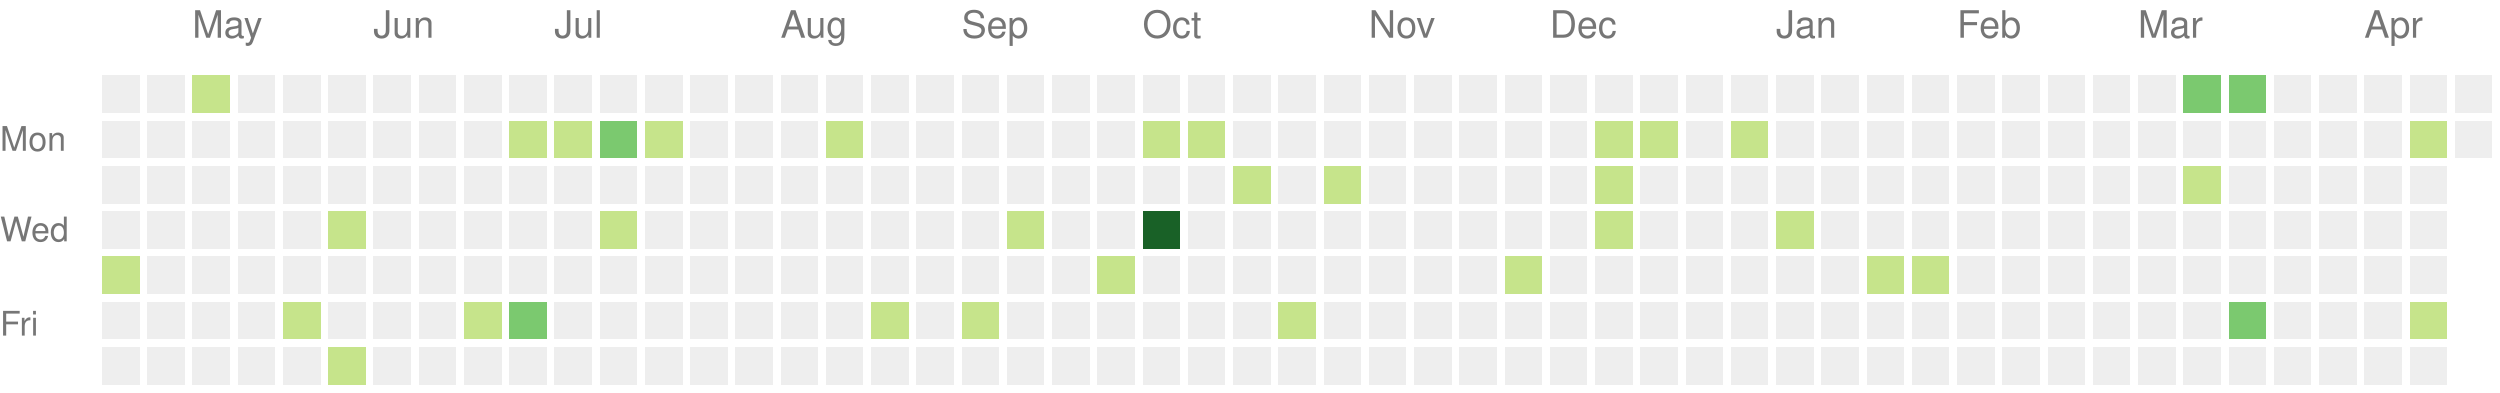
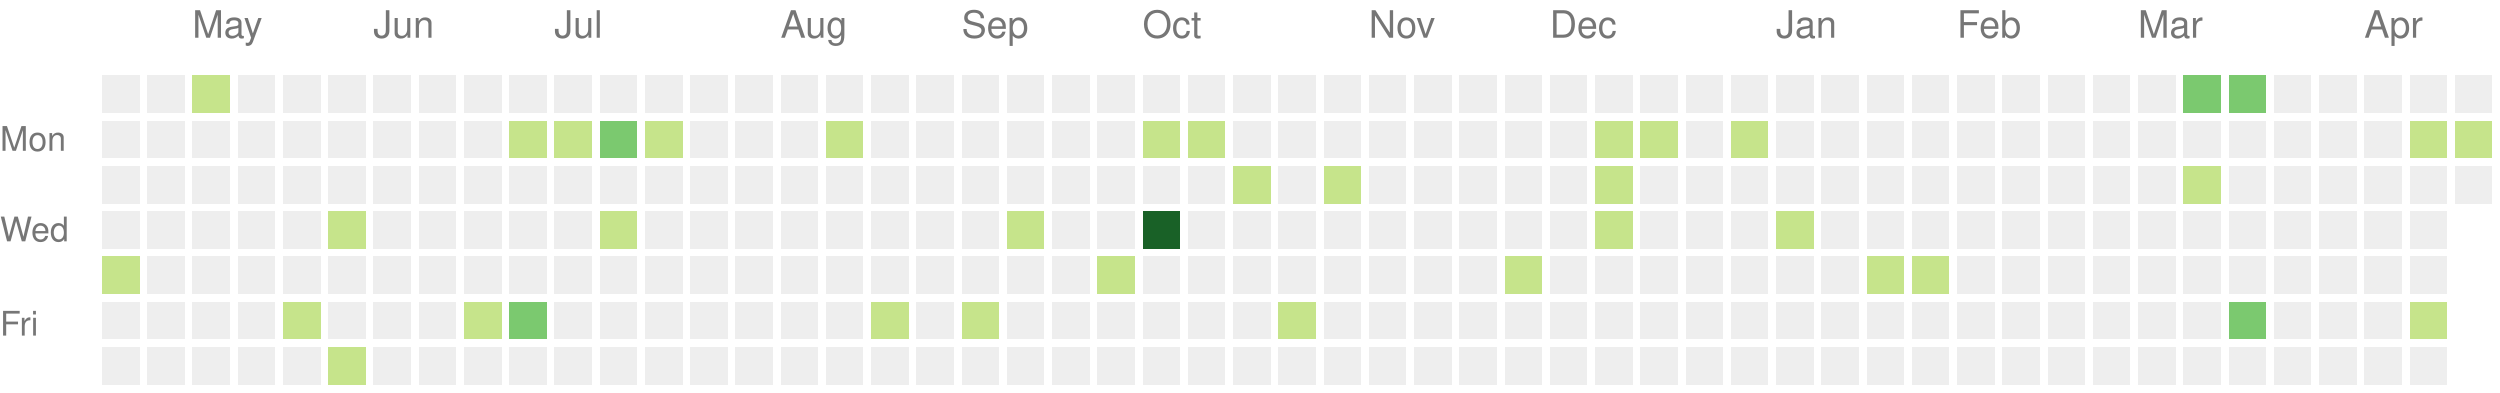
<svg xmlns="http://www.w3.org/2000/svg" version="1.1" width="663" height="104">
  <rect style="fill:#eeeeee;shape-rendering:crispedges;" data-score="0" data-date="2023-04-23" x="27" y="20" width="10" height="10" />
  <rect style="fill:#eeeeee;shape-rendering:crispedges;" data-score="0" data-date="2023-04-30" x="39" y="20" width="10" height="10" />
  <rect style="fill:#c6e48b;shape-rendering:crispedges;" data-score="1" data-date="2023-05-07" x="51" y="20" width="10" height="10" />
  <rect style="fill:#eeeeee;shape-rendering:crispedges;" data-score="0" data-date="2023-05-14" x="63" y="20" width="10" height="10" />
  <rect style="fill:#eeeeee;shape-rendering:crispedges;" data-score="0" data-date="2023-05-21" x="75" y="20" width="10" height="10" />
  <rect style="fill:#eeeeee;shape-rendering:crispedges;" data-score="0" data-date="2023-05-28" x="87" y="20" width="10" height="10" />
  <rect style="fill:#eeeeee;shape-rendering:crispedges;" data-score="0" data-date="2023-06-04" x="99" y="20" width="10" height="10" />
  <rect style="fill:#eeeeee;shape-rendering:crispedges;" data-score="0" data-date="2023-06-11" x="111" y="20" width="10" height="10" />
  <rect style="fill:#eeeeee;shape-rendering:crispedges;" data-score="0" data-date="2023-06-18" x="123" y="20" width="10" height="10" />
  <rect style="fill:#eeeeee;shape-rendering:crispedges;" data-score="0" data-date="2023-06-25" x="135" y="20" width="10" height="10" />
  <rect style="fill:#eeeeee;shape-rendering:crispedges;" data-score="0" data-date="2023-07-02" x="147" y="20" width="10" height="10" />
  <rect style="fill:#eeeeee;shape-rendering:crispedges;" data-score="0" data-date="2023-07-09" x="159" y="20" width="10" height="10" />
  <rect style="fill:#eeeeee;shape-rendering:crispedges;" data-score="0" data-date="2023-07-16" x="171" y="20" width="10" height="10" />
  <rect style="fill:#eeeeee;shape-rendering:crispedges;" data-score="0" data-date="2023-07-23" x="183" y="20" width="10" height="10" />
  <rect style="fill:#eeeeee;shape-rendering:crispedges;" data-score="0" data-date="2023-07-30" x="195" y="20" width="10" height="10" />
  <rect style="fill:#eeeeee;shape-rendering:crispedges;" data-score="0" data-date="2023-08-06" x="207" y="20" width="10" height="10" />
  <rect style="fill:#eeeeee;shape-rendering:crispedges;" data-score="0" data-date="2023-08-13" x="219" y="20" width="10" height="10" />
  <rect style="fill:#eeeeee;shape-rendering:crispedges;" data-score="0" data-date="2023-08-20" x="231" y="20" width="10" height="10" />
  <rect style="fill:#eeeeee;shape-rendering:crispedges;" data-score="0" data-date="2023-08-27" x="243" y="20" width="10" height="10" />
  <rect style="fill:#eeeeee;shape-rendering:crispedges;" data-score="0" data-date="2023-09-03" x="255" y="20" width="10" height="10" />
  <rect style="fill:#eeeeee;shape-rendering:crispedges;" data-score="0" data-date="2023-09-10" x="267" y="20" width="10" height="10" />
  <rect style="fill:#eeeeee;shape-rendering:crispedges;" data-score="0" data-date="2023-09-17" x="279" y="20" width="10" height="10" />
  <rect style="fill:#eeeeee;shape-rendering:crispedges;" data-score="0" data-date="2023-09-24" x="291" y="20" width="10" height="10" />
  <rect style="fill:#eeeeee;shape-rendering:crispedges;" data-score="0" data-date="2023-10-01" x="303" y="20" width="10" height="10" />
  <rect style="fill:#eeeeee;shape-rendering:crispedges;" data-score="0" data-date="2023-10-08" x="315" y="20" width="10" height="10" />
  <rect style="fill:#eeeeee;shape-rendering:crispedges;" data-score="0" data-date="2023-10-15" x="327" y="20" width="10" height="10" />
  <rect style="fill:#eeeeee;shape-rendering:crispedges;" data-score="0" data-date="2023-10-22" x="339" y="20" width="10" height="10" />
  <rect style="fill:#eeeeee;shape-rendering:crispedges;" data-score="0" data-date="2023-10-29" x="351" y="20" width="10" height="10" />
  <rect style="fill:#eeeeee;shape-rendering:crispedges;" data-score="0" data-date="2023-11-05" x="363" y="20" width="10" height="10" />
  <rect style="fill:#eeeeee;shape-rendering:crispedges;" data-score="0" data-date="2023-11-12" x="375" y="20" width="10" height="10" />
  <rect style="fill:#eeeeee;shape-rendering:crispedges;" data-score="0" data-date="2023-11-19" x="387" y="20" width="10" height="10" />
  <rect style="fill:#eeeeee;shape-rendering:crispedges;" data-score="0" data-date="2023-11-26" x="399" y="20" width="10" height="10" />
  <rect style="fill:#eeeeee;shape-rendering:crispedges;" data-score="0" data-date="2023-12-03" x="411" y="20" width="10" height="10" />
  <rect style="fill:#eeeeee;shape-rendering:crispedges;" data-score="0" data-date="2023-12-10" x="423" y="20" width="10" height="10" />
  <rect style="fill:#eeeeee;shape-rendering:crispedges;" data-score="0" data-date="2023-12-17" x="435" y="20" width="10" height="10" />
  <rect style="fill:#eeeeee;shape-rendering:crispedges;" data-score="0" data-date="2023-12-24" x="447" y="20" width="10" height="10" />
  <rect style="fill:#eeeeee;shape-rendering:crispedges;" data-score="0" data-date="2023-12-31" x="459" y="20" width="10" height="10" />
  <rect style="fill:#eeeeee;shape-rendering:crispedges;" data-score="0" data-date="2024-01-07" x="471" y="20" width="10" height="10" />
  <rect style="fill:#eeeeee;shape-rendering:crispedges;" data-score="0" data-date="2024-01-14" x="483" y="20" width="10" height="10" />
  <rect style="fill:#eeeeee;shape-rendering:crispedges;" data-score="0" data-date="2024-01-21" x="495" y="20" width="10" height="10" />
  <rect style="fill:#eeeeee;shape-rendering:crispedges;" data-score="0" data-date="2024-01-28" x="507" y="20" width="10" height="10" />
  <rect style="fill:#eeeeee;shape-rendering:crispedges;" data-score="0" data-date="2024-02-04" x="519" y="20" width="10" height="10" />
  <rect style="fill:#eeeeee;shape-rendering:crispedges;" data-score="0" data-date="2024-02-11" x="531" y="20" width="10" height="10" />
  <rect style="fill:#eeeeee;shape-rendering:crispedges;" data-score="0" data-date="2024-02-18" x="543" y="20" width="10" height="10" />
  <rect style="fill:#eeeeee;shape-rendering:crispedges;" data-score="0" data-date="2024-02-25" x="555" y="20" width="10" height="10" />
  <rect style="fill:#eeeeee;shape-rendering:crispedges;" data-score="0" data-date="2024-03-03" x="567" y="20" width="10" height="10" />
  <rect style="fill:#7bc96f;shape-rendering:crispedges;" data-score="2" data-date="2024-03-10" x="579" y="20" width="10" height="10" />
  <rect style="fill:#7bc96f;shape-rendering:crispedges;" data-score="2" data-date="2024-03-17" x="591" y="20" width="10" height="10" />
  <rect style="fill:#eeeeee;shape-rendering:crispedges;" data-score="0" data-date="2024-03-24" x="603" y="20" width="10" height="10" />
  <rect style="fill:#eeeeee;shape-rendering:crispedges;" data-score="0" data-date="2024-03-31" x="615" y="20" width="10" height="10" />
  <rect style="fill:#eeeeee;shape-rendering:crispedges;" data-score="0" data-date="2024-04-07" x="627" y="20" width="10" height="10" />
  <rect style="fill:#eeeeee;shape-rendering:crispedges;" data-score="0" data-date="2024-04-14" x="639" y="20" width="10" height="10" />
  <rect style="fill:#eeeeee;shape-rendering:crispedges;" data-score="0" data-date="2024-04-21" x="651" y="20" width="10" height="10" />
  <rect style="fill:#eeeeee;shape-rendering:crispedges;" data-score="0" data-date="2023-04-24" x="27" y="32" width="10" height="10" />
  <rect style="fill:#eeeeee;shape-rendering:crispedges;" data-score="0" data-date="2023-05-01" x="39" y="32" width="10" height="10" />
  <rect style="fill:#eeeeee;shape-rendering:crispedges;" data-score="0" data-date="2023-05-08" x="51" y="32" width="10" height="10" />
  <rect style="fill:#eeeeee;shape-rendering:crispedges;" data-score="0" data-date="2023-05-15" x="63" y="32" width="10" height="10" />
  <rect style="fill:#eeeeee;shape-rendering:crispedges;" data-score="0" data-date="2023-05-22" x="75" y="32" width="10" height="10" />
  <rect style="fill:#eeeeee;shape-rendering:crispedges;" data-score="0" data-date="2023-05-29" x="87" y="32" width="10" height="10" />
  <rect style="fill:#eeeeee;shape-rendering:crispedges;" data-score="0" data-date="2023-06-05" x="99" y="32" width="10" height="10" />
  <rect style="fill:#eeeeee;shape-rendering:crispedges;" data-score="0" data-date="2023-06-12" x="111" y="32" width="10" height="10" />
  <rect style="fill:#eeeeee;shape-rendering:crispedges;" data-score="0" data-date="2023-06-19" x="123" y="32" width="10" height="10" />
  <rect style="fill:#c6e48b;shape-rendering:crispedges;" data-score="1" data-date="2023-06-26" x="135" y="32" width="10" height="10" />
  <rect style="fill:#c6e48b;shape-rendering:crispedges;" data-score="1" data-date="2023-07-03" x="147" y="32" width="10" height="10" />
  <rect style="fill:#7bc96f;shape-rendering:crispedges;" data-score="2" data-date="2023-07-10" x="159" y="32" width="10" height="10" />
  <rect style="fill:#c6e48b;shape-rendering:crispedges;" data-score="1" data-date="2023-07-17" x="171" y="32" width="10" height="10" />
  <rect style="fill:#eeeeee;shape-rendering:crispedges;" data-score="0" data-date="2023-07-24" x="183" y="32" width="10" height="10" />
  <rect style="fill:#eeeeee;shape-rendering:crispedges;" data-score="0" data-date="2023-07-31" x="195" y="32" width="10" height="10" />
  <rect style="fill:#eeeeee;shape-rendering:crispedges;" data-score="0" data-date="2023-08-07" x="207" y="32" width="10" height="10" />
  <rect style="fill:#c6e48b;shape-rendering:crispedges;" data-score="1" data-date="2023-08-14" x="219" y="32" width="10" height="10" />
  <rect style="fill:#eeeeee;shape-rendering:crispedges;" data-score="0" data-date="2023-08-21" x="231" y="32" width="10" height="10" />
  <rect style="fill:#eeeeee;shape-rendering:crispedges;" data-score="0" data-date="2023-08-28" x="243" y="32" width="10" height="10" />
  <rect style="fill:#eeeeee;shape-rendering:crispedges;" data-score="0" data-date="2023-09-04" x="255" y="32" width="10" height="10" />
  <rect style="fill:#eeeeee;shape-rendering:crispedges;" data-score="0" data-date="2023-09-11" x="267" y="32" width="10" height="10" />
  <rect style="fill:#eeeeee;shape-rendering:crispedges;" data-score="0" data-date="2023-09-18" x="279" y="32" width="10" height="10" />
  <rect style="fill:#eeeeee;shape-rendering:crispedges;" data-score="0" data-date="2023-09-25" x="291" y="32" width="10" height="10" />
  <rect style="fill:#c6e48b;shape-rendering:crispedges;" data-score="1" data-date="2023-10-02" x="303" y="32" width="10" height="10" />
  <rect style="fill:#c6e48b;shape-rendering:crispedges;" data-score="1" data-date="2023-10-09" x="315" y="32" width="10" height="10" />
  <rect style="fill:#eeeeee;shape-rendering:crispedges;" data-score="0" data-date="2023-10-16" x="327" y="32" width="10" height="10" />
  <rect style="fill:#eeeeee;shape-rendering:crispedges;" data-score="0" data-date="2023-10-23" x="339" y="32" width="10" height="10" />
  <rect style="fill:#eeeeee;shape-rendering:crispedges;" data-score="0" data-date="2023-10-30" x="351" y="32" width="10" height="10" />
  <rect style="fill:#eeeeee;shape-rendering:crispedges;" data-score="0" data-date="2023-11-06" x="363" y="32" width="10" height="10" />
  <rect style="fill:#eeeeee;shape-rendering:crispedges;" data-score="0" data-date="2023-11-13" x="375" y="32" width="10" height="10" />
  <rect style="fill:#eeeeee;shape-rendering:crispedges;" data-score="0" data-date="2023-11-20" x="387" y="32" width="10" height="10" />
  <rect style="fill:#eeeeee;shape-rendering:crispedges;" data-score="0" data-date="2023-11-27" x="399" y="32" width="10" height="10" />
  <rect style="fill:#eeeeee;shape-rendering:crispedges;" data-score="0" data-date="2023-12-04" x="411" y="32" width="10" height="10" />
  <rect style="fill:#c6e48b;shape-rendering:crispedges;" data-score="1" data-date="2023-12-11" x="423" y="32" width="10" height="10" />
  <rect style="fill:#c6e48b;shape-rendering:crispedges;" data-score="1" data-date="2023-12-18" x="435" y="32" width="10" height="10" />
  <rect style="fill:#eeeeee;shape-rendering:crispedges;" data-score="0" data-date="2023-12-25" x="447" y="32" width="10" height="10" />
  <rect style="fill:#c6e48b;shape-rendering:crispedges;" data-score="1" data-date="2024-01-01" x="459" y="32" width="10" height="10" />
  <rect style="fill:#eeeeee;shape-rendering:crispedges;" data-score="0" data-date="2024-01-08" x="471" y="32" width="10" height="10" />
  <rect style="fill:#eeeeee;shape-rendering:crispedges;" data-score="0" data-date="2024-01-15" x="483" y="32" width="10" height="10" />
  <rect style="fill:#eeeeee;shape-rendering:crispedges;" data-score="0" data-date="2024-01-22" x="495" y="32" width="10" height="10" />
  <rect style="fill:#eeeeee;shape-rendering:crispedges;" data-score="0" data-date="2024-01-29" x="507" y="32" width="10" height="10" />
  <rect style="fill:#eeeeee;shape-rendering:crispedges;" data-score="0" data-date="2024-02-05" x="519" y="32" width="10" height="10" />
  <rect style="fill:#eeeeee;shape-rendering:crispedges;" data-score="0" data-date="2024-02-12" x="531" y="32" width="10" height="10" />
  <rect style="fill:#eeeeee;shape-rendering:crispedges;" data-score="0" data-date="2024-02-19" x="543" y="32" width="10" height="10" />
  <rect style="fill:#eeeeee;shape-rendering:crispedges;" data-score="0" data-date="2024-02-26" x="555" y="32" width="10" height="10" />
  <rect style="fill:#eeeeee;shape-rendering:crispedges;" data-score="0" data-date="2024-03-04" x="567" y="32" width="10" height="10" />
  <rect style="fill:#eeeeee;shape-rendering:crispedges;" data-score="0" data-date="2024-03-11" x="579" y="32" width="10" height="10" />
  <rect style="fill:#eeeeee;shape-rendering:crispedges;" data-score="0" data-date="2024-03-18" x="591" y="32" width="10" height="10" />
  <rect style="fill:#eeeeee;shape-rendering:crispedges;" data-score="0" data-date="2024-03-25" x="603" y="32" width="10" height="10" />
  <rect style="fill:#eeeeee;shape-rendering:crispedges;" data-score="0" data-date="2024-04-01" x="615" y="32" width="10" height="10" />
  <rect style="fill:#eeeeee;shape-rendering:crispedges;" data-score="0" data-date="2024-04-08" x="627" y="32" width="10" height="10" />
  <rect style="fill:#c6e48b;shape-rendering:crispedges;" data-score="1" data-date="2024-04-15" x="639" y="32" width="10" height="10" />
-   <rect style="fill:#eeeeee;shape-rendering:crispedges;" data-score="0" data-date="2024-04-22" x="651" y="32" width="10" height="10" />
+   <rect style="fill:#c6e48b;shape-rendering:crispedges;" data-score="1" data-date="2024-04-22" x="651" y="32" width="10" height="10" />
  <rect style="fill:#eeeeee;shape-rendering:crispedges;" data-score="0" data-date="2023-04-25" x="27" y="44" width="10" height="10" />
  <rect style="fill:#eeeeee;shape-rendering:crispedges;" data-score="0" data-date="2023-05-02" x="39" y="44" width="10" height="10" />
  <rect style="fill:#eeeeee;shape-rendering:crispedges;" data-score="0" data-date="2023-05-09" x="51" y="44" width="10" height="10" />
  <rect style="fill:#eeeeee;shape-rendering:crispedges;" data-score="0" data-date="2023-05-16" x="63" y="44" width="10" height="10" />
  <rect style="fill:#eeeeee;shape-rendering:crispedges;" data-score="0" data-date="2023-05-23" x="75" y="44" width="10" height="10" />
  <rect style="fill:#eeeeee;shape-rendering:crispedges;" data-score="0" data-date="2023-05-30" x="87" y="44" width="10" height="10" />
  <rect style="fill:#eeeeee;shape-rendering:crispedges;" data-score="0" data-date="2023-06-06" x="99" y="44" width="10" height="10" />
  <rect style="fill:#eeeeee;shape-rendering:crispedges;" data-score="0" data-date="2023-06-13" x="111" y="44" width="10" height="10" />
  <rect style="fill:#eeeeee;shape-rendering:crispedges;" data-score="0" data-date="2023-06-20" x="123" y="44" width="10" height="10" />
  <rect style="fill:#eeeeee;shape-rendering:crispedges;" data-score="0" data-date="2023-06-27" x="135" y="44" width="10" height="10" />
  <rect style="fill:#eeeeee;shape-rendering:crispedges;" data-score="0" data-date="2023-07-04" x="147" y="44" width="10" height="10" />
  <rect style="fill:#eeeeee;shape-rendering:crispedges;" data-score="0" data-date="2023-07-11" x="159" y="44" width="10" height="10" />
  <rect style="fill:#eeeeee;shape-rendering:crispedges;" data-score="0" data-date="2023-07-18" x="171" y="44" width="10" height="10" />
  <rect style="fill:#eeeeee;shape-rendering:crispedges;" data-score="0" data-date="2023-07-25" x="183" y="44" width="10" height="10" />
  <rect style="fill:#eeeeee;shape-rendering:crispedges;" data-score="0" data-date="2023-08-01" x="195" y="44" width="10" height="10" />
  <rect style="fill:#eeeeee;shape-rendering:crispedges;" data-score="0" data-date="2023-08-08" x="207" y="44" width="10" height="10" />
  <rect style="fill:#eeeeee;shape-rendering:crispedges;" data-score="0" data-date="2023-08-15" x="219" y="44" width="10" height="10" />
  <rect style="fill:#eeeeee;shape-rendering:crispedges;" data-score="0" data-date="2023-08-22" x="231" y="44" width="10" height="10" />
  <rect style="fill:#eeeeee;shape-rendering:crispedges;" data-score="0" data-date="2023-08-29" x="243" y="44" width="10" height="10" />
  <rect style="fill:#eeeeee;shape-rendering:crispedges;" data-score="0" data-date="2023-09-05" x="255" y="44" width="10" height="10" />
  <rect style="fill:#eeeeee;shape-rendering:crispedges;" data-score="0" data-date="2023-09-12" x="267" y="44" width="10" height="10" />
  <rect style="fill:#eeeeee;shape-rendering:crispedges;" data-score="0" data-date="2023-09-19" x="279" y="44" width="10" height="10" />
  <rect style="fill:#eeeeee;shape-rendering:crispedges;" data-score="0" data-date="2023-09-26" x="291" y="44" width="10" height="10" />
  <rect style="fill:#eeeeee;shape-rendering:crispedges;" data-score="0" data-date="2023-10-03" x="303" y="44" width="10" height="10" />
  <rect style="fill:#eeeeee;shape-rendering:crispedges;" data-score="0" data-date="2023-10-10" x="315" y="44" width="10" height="10" />
  <rect style="fill:#c6e48b;shape-rendering:crispedges;" data-score="1" data-date="2023-10-17" x="327" y="44" width="10" height="10" />
  <rect style="fill:#eeeeee;shape-rendering:crispedges;" data-score="0" data-date="2023-10-24" x="339" y="44" width="10" height="10" />
  <rect style="fill:#c6e48b;shape-rendering:crispedges;" data-score="1" data-date="2023-10-31" x="351" y="44" width="10" height="10" />
  <rect style="fill:#eeeeee;shape-rendering:crispedges;" data-score="0" data-date="2023-11-07" x="363" y="44" width="10" height="10" />
  <rect style="fill:#eeeeee;shape-rendering:crispedges;" data-score="0" data-date="2023-11-14" x="375" y="44" width="10" height="10" />
  <rect style="fill:#eeeeee;shape-rendering:crispedges;" data-score="0" data-date="2023-11-21" x="387" y="44" width="10" height="10" />
  <rect style="fill:#eeeeee;shape-rendering:crispedges;" data-score="0" data-date="2023-11-28" x="399" y="44" width="10" height="10" />
  <rect style="fill:#eeeeee;shape-rendering:crispedges;" data-score="0" data-date="2023-12-05" x="411" y="44" width="10" height="10" />
  <rect style="fill:#c6e48b;shape-rendering:crispedges;" data-score="1" data-date="2023-12-12" x="423" y="44" width="10" height="10" />
  <rect style="fill:#eeeeee;shape-rendering:crispedges;" data-score="0" data-date="2023-12-19" x="435" y="44" width="10" height="10" />
  <rect style="fill:#eeeeee;shape-rendering:crispedges;" data-score="0" data-date="2023-12-26" x="447" y="44" width="10" height="10" />
  <rect style="fill:#eeeeee;shape-rendering:crispedges;" data-score="0" data-date="2024-01-02" x="459" y="44" width="10" height="10" />
  <rect style="fill:#eeeeee;shape-rendering:crispedges;" data-score="0" data-date="2024-01-09" x="471" y="44" width="10" height="10" />
  <rect style="fill:#eeeeee;shape-rendering:crispedges;" data-score="0" data-date="2024-01-16" x="483" y="44" width="10" height="10" />
  <rect style="fill:#eeeeee;shape-rendering:crispedges;" data-score="0" data-date="2024-01-23" x="495" y="44" width="10" height="10" />
  <rect style="fill:#eeeeee;shape-rendering:crispedges;" data-score="0" data-date="2024-01-30" x="507" y="44" width="10" height="10" />
  <rect style="fill:#eeeeee;shape-rendering:crispedges;" data-score="0" data-date="2024-02-06" x="519" y="44" width="10" height="10" />
  <rect style="fill:#eeeeee;shape-rendering:crispedges;" data-score="0" data-date="2024-02-13" x="531" y="44" width="10" height="10" />
  <rect style="fill:#eeeeee;shape-rendering:crispedges;" data-score="0" data-date="2024-02-20" x="543" y="44" width="10" height="10" />
  <rect style="fill:#eeeeee;shape-rendering:crispedges;" data-score="0" data-date="2024-02-27" x="555" y="44" width="10" height="10" />
  <rect style="fill:#eeeeee;shape-rendering:crispedges;" data-score="0" data-date="2024-03-05" x="567" y="44" width="10" height="10" />
  <rect style="fill:#c6e48b;shape-rendering:crispedges;" data-score="1" data-date="2024-03-12" x="579" y="44" width="10" height="10" />
  <rect style="fill:#eeeeee;shape-rendering:crispedges;" data-score="0" data-date="2024-03-19" x="591" y="44" width="10" height="10" />
  <rect style="fill:#eeeeee;shape-rendering:crispedges;" data-score="0" data-date="2024-03-26" x="603" y="44" width="10" height="10" />
  <rect style="fill:#eeeeee;shape-rendering:crispedges;" data-score="0" data-date="2024-04-02" x="615" y="44" width="10" height="10" />
  <rect style="fill:#eeeeee;shape-rendering:crispedges;" data-score="0" data-date="2024-04-09" x="627" y="44" width="10" height="10" />
  <rect style="fill:#eeeeee;shape-rendering:crispedges;" data-score="0" data-date="2024-04-16" x="639" y="44" width="10" height="10" />
+   <rect style="fill:#eeeeee;shape-rendering:crispedges;" data-score="0" data-date="2024-04-23" x="651" y="44" width="10" height="10" />
  <rect style="fill:#eeeeee;shape-rendering:crispedges;" data-score="0" data-date="2023-04-26" x="27" y="56" width="10" height="10" />
  <rect style="fill:#eeeeee;shape-rendering:crispedges;" data-score="0" data-date="2023-05-03" x="39" y="56" width="10" height="10" />
  <rect style="fill:#eeeeee;shape-rendering:crispedges;" data-score="0" data-date="2023-05-10" x="51" y="56" width="10" height="10" />
  <rect style="fill:#eeeeee;shape-rendering:crispedges;" data-score="0" data-date="2023-05-17" x="63" y="56" width="10" height="10" />
  <rect style="fill:#eeeeee;shape-rendering:crispedges;" data-score="0" data-date="2023-05-24" x="75" y="56" width="10" height="10" />
  <rect style="fill:#c6e48b;shape-rendering:crispedges;" data-score="1" data-date="2023-05-31" x="87" y="56" width="10" height="10" />
  <rect style="fill:#eeeeee;shape-rendering:crispedges;" data-score="0" data-date="2023-06-07" x="99" y="56" width="10" height="10" />
  <rect style="fill:#eeeeee;shape-rendering:crispedges;" data-score="0" data-date="2023-06-14" x="111" y="56" width="10" height="10" />
  <rect style="fill:#eeeeee;shape-rendering:crispedges;" data-score="0" data-date="2023-06-21" x="123" y="56" width="10" height="10" />
  <rect style="fill:#eeeeee;shape-rendering:crispedges;" data-score="0" data-date="2023-06-28" x="135" y="56" width="10" height="10" />
  <rect style="fill:#eeeeee;shape-rendering:crispedges;" data-score="0" data-date="2023-07-05" x="147" y="56" width="10" height="10" />
  <rect style="fill:#c6e48b;shape-rendering:crispedges;" data-score="1" data-date="2023-07-12" x="159" y="56" width="10" height="10" />
  <rect style="fill:#eeeeee;shape-rendering:crispedges;" data-score="0" data-date="2023-07-19" x="171" y="56" width="10" height="10" />
  <rect style="fill:#eeeeee;shape-rendering:crispedges;" data-score="0" data-date="2023-07-26" x="183" y="56" width="10" height="10" />
  <rect style="fill:#eeeeee;shape-rendering:crispedges;" data-score="0" data-date="2023-08-02" x="195" y="56" width="10" height="10" />
  <rect style="fill:#eeeeee;shape-rendering:crispedges;" data-score="0" data-date="2023-08-09" x="207" y="56" width="10" height="10" />
  <rect style="fill:#eeeeee;shape-rendering:crispedges;" data-score="0" data-date="2023-08-16" x="219" y="56" width="10" height="10" />
  <rect style="fill:#eeeeee;shape-rendering:crispedges;" data-score="0" data-date="2023-08-23" x="231" y="56" width="10" height="10" />
  <rect style="fill:#eeeeee;shape-rendering:crispedges;" data-score="0" data-date="2023-08-30" x="243" y="56" width="10" height="10" />
  <rect style="fill:#eeeeee;shape-rendering:crispedges;" data-score="0" data-date="2023-09-06" x="255" y="56" width="10" height="10" />
  <rect style="fill:#c6e48b;shape-rendering:crispedges;" data-score="1" data-date="2023-09-13" x="267" y="56" width="10" height="10" />
  <rect style="fill:#eeeeee;shape-rendering:crispedges;" data-score="0" data-date="2023-09-20" x="279" y="56" width="10" height="10" />
  <rect style="fill:#eeeeee;shape-rendering:crispedges;" data-score="0" data-date="2023-09-27" x="291" y="56" width="10" height="10" />
  <rect style="fill:#196127;shape-rendering:crispedges;" data-score="4" data-date="2023-10-04" x="303" y="56" width="10" height="10" />
  <rect style="fill:#eeeeee;shape-rendering:crispedges;" data-score="0" data-date="2023-10-11" x="315" y="56" width="10" height="10" />
  <rect style="fill:#eeeeee;shape-rendering:crispedges;" data-score="0" data-date="2023-10-18" x="327" y="56" width="10" height="10" />
  <rect style="fill:#eeeeee;shape-rendering:crispedges;" data-score="0" data-date="2023-10-25" x="339" y="56" width="10" height="10" />
  <rect style="fill:#eeeeee;shape-rendering:crispedges;" data-score="0" data-date="2023-11-01" x="351" y="56" width="10" height="10" />
  <rect style="fill:#eeeeee;shape-rendering:crispedges;" data-score="0" data-date="2023-11-08" x="363" y="56" width="10" height="10" />
  <rect style="fill:#eeeeee;shape-rendering:crispedges;" data-score="0" data-date="2023-11-15" x="375" y="56" width="10" height="10" />
  <rect style="fill:#eeeeee;shape-rendering:crispedges;" data-score="0" data-date="2023-11-22" x="387" y="56" width="10" height="10" />
  <rect style="fill:#eeeeee;shape-rendering:crispedges;" data-score="0" data-date="2023-11-29" x="399" y="56" width="10" height="10" />
  <rect style="fill:#eeeeee;shape-rendering:crispedges;" data-score="0" data-date="2023-12-06" x="411" y="56" width="10" height="10" />
  <rect style="fill:#c6e48b;shape-rendering:crispedges;" data-score="1" data-date="2023-12-13" x="423" y="56" width="10" height="10" />
  <rect style="fill:#eeeeee;shape-rendering:crispedges;" data-score="0" data-date="2023-12-20" x="435" y="56" width="10" height="10" />
  <rect style="fill:#eeeeee;shape-rendering:crispedges;" data-score="0" data-date="2023-12-27" x="447" y="56" width="10" height="10" />
  <rect style="fill:#eeeeee;shape-rendering:crispedges;" data-score="0" data-date="2024-01-03" x="459" y="56" width="10" height="10" />
  <rect style="fill:#c6e48b;shape-rendering:crispedges;" data-score="1" data-date="2024-01-10" x="471" y="56" width="10" height="10" />
  <rect style="fill:#eeeeee;shape-rendering:crispedges;" data-score="0" data-date="2024-01-17" x="483" y="56" width="10" height="10" />
  <rect style="fill:#eeeeee;shape-rendering:crispedges;" data-score="0" data-date="2024-01-24" x="495" y="56" width="10" height="10" />
  <rect style="fill:#eeeeee;shape-rendering:crispedges;" data-score="0" data-date="2024-01-31" x="507" y="56" width="10" height="10" />
  <rect style="fill:#eeeeee;shape-rendering:crispedges;" data-score="0" data-date="2024-02-07" x="519" y="56" width="10" height="10" />
  <rect style="fill:#eeeeee;shape-rendering:crispedges;" data-score="0" data-date="2024-02-14" x="531" y="56" width="10" height="10" />
  <rect style="fill:#eeeeee;shape-rendering:crispedges;" data-score="0" data-date="2024-02-21" x="543" y="56" width="10" height="10" />
  <rect style="fill:#eeeeee;shape-rendering:crispedges;" data-score="0" data-date="2024-02-28" x="555" y="56" width="10" height="10" />
  <rect style="fill:#eeeeee;shape-rendering:crispedges;" data-score="0" data-date="2024-03-06" x="567" y="56" width="10" height="10" />
  <rect style="fill:#eeeeee;shape-rendering:crispedges;" data-score="0" data-date="2024-03-13" x="579" y="56" width="10" height="10" />
  <rect style="fill:#eeeeee;shape-rendering:crispedges;" data-score="0" data-date="2024-03-20" x="591" y="56" width="10" height="10" />
  <rect style="fill:#eeeeee;shape-rendering:crispedges;" data-score="0" data-date="2024-03-27" x="603" y="56" width="10" height="10" />
  <rect style="fill:#eeeeee;shape-rendering:crispedges;" data-score="0" data-date="2024-04-03" x="615" y="56" width="10" height="10" />
  <rect style="fill:#eeeeee;shape-rendering:crispedges;" data-score="0" data-date="2024-04-10" x="627" y="56" width="10" height="10" />
  <rect style="fill:#eeeeee;shape-rendering:crispedges;" data-score="0" data-date="2024-04-17" x="639" y="56" width="10" height="10" />
  <rect style="fill:#c6e48b;shape-rendering:crispedges;" data-score="1" data-date="2023-04-27" x="27" y="68" width="10" height="10" />
  <rect style="fill:#eeeeee;shape-rendering:crispedges;" data-score="0" data-date="2023-05-04" x="39" y="68" width="10" height="10" />
  <rect style="fill:#eeeeee;shape-rendering:crispedges;" data-score="0" data-date="2023-05-11" x="51" y="68" width="10" height="10" />
  <rect style="fill:#eeeeee;shape-rendering:crispedges;" data-score="0" data-date="2023-05-18" x="63" y="68" width="10" height="10" />
  <rect style="fill:#eeeeee;shape-rendering:crispedges;" data-score="0" data-date="2023-05-25" x="75" y="68" width="10" height="10" />
  <rect style="fill:#eeeeee;shape-rendering:crispedges;" data-score="0" data-date="2023-06-01" x="87" y="68" width="10" height="10" />
  <rect style="fill:#eeeeee;shape-rendering:crispedges;" data-score="0" data-date="2023-06-08" x="99" y="68" width="10" height="10" />
  <rect style="fill:#eeeeee;shape-rendering:crispedges;" data-score="0" data-date="2023-06-15" x="111" y="68" width="10" height="10" />
  <rect style="fill:#eeeeee;shape-rendering:crispedges;" data-score="0" data-date="2023-06-22" x="123" y="68" width="10" height="10" />
  <rect style="fill:#eeeeee;shape-rendering:crispedges;" data-score="0" data-date="2023-06-29" x="135" y="68" width="10" height="10" />
  <rect style="fill:#eeeeee;shape-rendering:crispedges;" data-score="0" data-date="2023-07-06" x="147" y="68" width="10" height="10" />
  <rect style="fill:#eeeeee;shape-rendering:crispedges;" data-score="0" data-date="2023-07-13" x="159" y="68" width="10" height="10" />
  <rect style="fill:#eeeeee;shape-rendering:crispedges;" data-score="0" data-date="2023-07-20" x="171" y="68" width="10" height="10" />
  <rect style="fill:#eeeeee;shape-rendering:crispedges;" data-score="0" data-date="2023-07-27" x="183" y="68" width="10" height="10" />
  <rect style="fill:#eeeeee;shape-rendering:crispedges;" data-score="0" data-date="2023-08-03" x="195" y="68" width="10" height="10" />
  <rect style="fill:#eeeeee;shape-rendering:crispedges;" data-score="0" data-date="2023-08-10" x="207" y="68" width="10" height="10" />
  <rect style="fill:#eeeeee;shape-rendering:crispedges;" data-score="0" data-date="2023-08-17" x="219" y="68" width="10" height="10" />
  <rect style="fill:#eeeeee;shape-rendering:crispedges;" data-score="0" data-date="2023-08-24" x="231" y="68" width="10" height="10" />
  <rect style="fill:#eeeeee;shape-rendering:crispedges;" data-score="0" data-date="2023-08-31" x="243" y="68" width="10" height="10" />
  <rect style="fill:#eeeeee;shape-rendering:crispedges;" data-score="0" data-date="2023-09-07" x="255" y="68" width="10" height="10" />
  <rect style="fill:#eeeeee;shape-rendering:crispedges;" data-score="0" data-date="2023-09-14" x="267" y="68" width="10" height="10" />
  <rect style="fill:#eeeeee;shape-rendering:crispedges;" data-score="0" data-date="2023-09-21" x="279" y="68" width="10" height="10" />
  <rect style="fill:#c6e48b;shape-rendering:crispedges;" data-score="1" data-date="2023-09-28" x="291" y="68" width="10" height="10" />
  <rect style="fill:#eeeeee;shape-rendering:crispedges;" data-score="0" data-date="2023-10-05" x="303" y="68" width="10" height="10" />
  <rect style="fill:#eeeeee;shape-rendering:crispedges;" data-score="0" data-date="2023-10-12" x="315" y="68" width="10" height="10" />
  <rect style="fill:#eeeeee;shape-rendering:crispedges;" data-score="0" data-date="2023-10-19" x="327" y="68" width="10" height="10" />
  <rect style="fill:#eeeeee;shape-rendering:crispedges;" data-score="0" data-date="2023-10-26" x="339" y="68" width="10" height="10" />
  <rect style="fill:#eeeeee;shape-rendering:crispedges;" data-score="0" data-date="2023-11-02" x="351" y="68" width="10" height="10" />
  <rect style="fill:#eeeeee;shape-rendering:crispedges;" data-score="0" data-date="2023-11-09" x="363" y="68" width="10" height="10" />
  <rect style="fill:#eeeeee;shape-rendering:crispedges;" data-score="0" data-date="2023-11-16" x="375" y="68" width="10" height="10" />
  <rect style="fill:#eeeeee;shape-rendering:crispedges;" data-score="0" data-date="2023-11-23" x="387" y="68" width="10" height="10" />
  <rect style="fill:#c6e48b;shape-rendering:crispedges;" data-score="1" data-date="2023-11-30" x="399" y="68" width="10" height="10" />
  <rect style="fill:#eeeeee;shape-rendering:crispedges;" data-score="0" data-date="2023-12-07" x="411" y="68" width="10" height="10" />
  <rect style="fill:#eeeeee;shape-rendering:crispedges;" data-score="0" data-date="2023-12-14" x="423" y="68" width="10" height="10" />
  <rect style="fill:#eeeeee;shape-rendering:crispedges;" data-score="0" data-date="2023-12-21" x="435" y="68" width="10" height="10" />
  <rect style="fill:#eeeeee;shape-rendering:crispedges;" data-score="0" data-date="2023-12-28" x="447" y="68" width="10" height="10" />
  <rect style="fill:#eeeeee;shape-rendering:crispedges;" data-score="0" data-date="2024-01-04" x="459" y="68" width="10" height="10" />
  <rect style="fill:#eeeeee;shape-rendering:crispedges;" data-score="0" data-date="2024-01-11" x="471" y="68" width="10" height="10" />
  <rect style="fill:#eeeeee;shape-rendering:crispedges;" data-score="0" data-date="2024-01-18" x="483" y="68" width="10" height="10" />
  <rect style="fill:#c6e48b;shape-rendering:crispedges;" data-score="1" data-date="2024-01-25" x="495" y="68" width="10" height="10" />
  <rect style="fill:#c6e48b;shape-rendering:crispedges;" data-score="1" data-date="2024-02-01" x="507" y="68" width="10" height="10" />
  <rect style="fill:#eeeeee;shape-rendering:crispedges;" data-score="0" data-date="2024-02-08" x="519" y="68" width="10" height="10" />
  <rect style="fill:#eeeeee;shape-rendering:crispedges;" data-score="0" data-date="2024-02-15" x="531" y="68" width="10" height="10" />
  <rect style="fill:#eeeeee;shape-rendering:crispedges;" data-score="0" data-date="2024-02-22" x="543" y="68" width="10" height="10" />
  <rect style="fill:#eeeeee;shape-rendering:crispedges;" data-score="0" data-date="2024-02-29" x="555" y="68" width="10" height="10" />
  <rect style="fill:#eeeeee;shape-rendering:crispedges;" data-score="0" data-date="2024-03-07" x="567" y="68" width="10" height="10" />
  <rect style="fill:#eeeeee;shape-rendering:crispedges;" data-score="0" data-date="2024-03-14" x="579" y="68" width="10" height="10" />
  <rect style="fill:#eeeeee;shape-rendering:crispedges;" data-score="0" data-date="2024-03-21" x="591" y="68" width="10" height="10" />
  <rect style="fill:#eeeeee;shape-rendering:crispedges;" data-score="0" data-date="2024-03-28" x="603" y="68" width="10" height="10" />
  <rect style="fill:#eeeeee;shape-rendering:crispedges;" data-score="0" data-date="2024-04-04" x="615" y="68" width="10" height="10" />
  <rect style="fill:#eeeeee;shape-rendering:crispedges;" data-score="0" data-date="2024-04-11" x="627" y="68" width="10" height="10" />
  <rect style="fill:#eeeeee;shape-rendering:crispedges;" data-score="0" data-date="2024-04-18" x="639" y="68" width="10" height="10" />
  <rect style="fill:#eeeeee;shape-rendering:crispedges;" data-score="0" data-date="2023-04-28" x="27" y="80" width="10" height="10" />
  <rect style="fill:#eeeeee;shape-rendering:crispedges;" data-score="0" data-date="2023-05-05" x="39" y="80" width="10" height="10" />
  <rect style="fill:#eeeeee;shape-rendering:crispedges;" data-score="0" data-date="2023-05-12" x="51" y="80" width="10" height="10" />
  <rect style="fill:#eeeeee;shape-rendering:crispedges;" data-score="0" data-date="2023-05-19" x="63" y="80" width="10" height="10" />
  <rect style="fill:#c6e48b;shape-rendering:crispedges;" data-score="1" data-date="2023-05-26" x="75" y="80" width="10" height="10" />
  <rect style="fill:#eeeeee;shape-rendering:crispedges;" data-score="0" data-date="2023-06-02" x="87" y="80" width="10" height="10" />
  <rect style="fill:#eeeeee;shape-rendering:crispedges;" data-score="0" data-date="2023-06-09" x="99" y="80" width="10" height="10" />
  <rect style="fill:#eeeeee;shape-rendering:crispedges;" data-score="0" data-date="2023-06-16" x="111" y="80" width="10" height="10" />
  <rect style="fill:#c6e48b;shape-rendering:crispedges;" data-score="1" data-date="2023-06-23" x="123" y="80" width="10" height="10" />
  <rect style="fill:#7bc96f;shape-rendering:crispedges;" data-score="2" data-date="2023-06-30" x="135" y="80" width="10" height="10" />
  <rect style="fill:#eeeeee;shape-rendering:crispedges;" data-score="0" data-date="2023-07-07" x="147" y="80" width="10" height="10" />
  <rect style="fill:#eeeeee;shape-rendering:crispedges;" data-score="0" data-date="2023-07-14" x="159" y="80" width="10" height="10" />
  <rect style="fill:#eeeeee;shape-rendering:crispedges;" data-score="0" data-date="2023-07-21" x="171" y="80" width="10" height="10" />
  <rect style="fill:#eeeeee;shape-rendering:crispedges;" data-score="0" data-date="2023-07-28" x="183" y="80" width="10" height="10" />
  <rect style="fill:#eeeeee;shape-rendering:crispedges;" data-score="0" data-date="2023-08-04" x="195" y="80" width="10" height="10" />
  <rect style="fill:#eeeeee;shape-rendering:crispedges;" data-score="0" data-date="2023-08-11" x="207" y="80" width="10" height="10" />
  <rect style="fill:#eeeeee;shape-rendering:crispedges;" data-score="0" data-date="2023-08-18" x="219" y="80" width="10" height="10" />
  <rect style="fill:#c6e48b;shape-rendering:crispedges;" data-score="1" data-date="2023-08-25" x="231" y="80" width="10" height="10" />
  <rect style="fill:#eeeeee;shape-rendering:crispedges;" data-score="0" data-date="2023-09-01" x="243" y="80" width="10" height="10" />
  <rect style="fill:#c6e48b;shape-rendering:crispedges;" data-score="1" data-date="2023-09-08" x="255" y="80" width="10" height="10" />
  <rect style="fill:#eeeeee;shape-rendering:crispedges;" data-score="0" data-date="2023-09-15" x="267" y="80" width="10" height="10" />
  <rect style="fill:#eeeeee;shape-rendering:crispedges;" data-score="0" data-date="2023-09-22" x="279" y="80" width="10" height="10" />
  <rect style="fill:#eeeeee;shape-rendering:crispedges;" data-score="0" data-date="2023-09-29" x="291" y="80" width="10" height="10" />
  <rect style="fill:#eeeeee;shape-rendering:crispedges;" data-score="0" data-date="2023-10-06" x="303" y="80" width="10" height="10" />
  <rect style="fill:#eeeeee;shape-rendering:crispedges;" data-score="0" data-date="2023-10-13" x="315" y="80" width="10" height="10" />
  <rect style="fill:#eeeeee;shape-rendering:crispedges;" data-score="0" data-date="2023-10-20" x="327" y="80" width="10" height="10" />
  <rect style="fill:#c6e48b;shape-rendering:crispedges;" data-score="1" data-date="2023-10-27" x="339" y="80" width="10" height="10" />
  <rect style="fill:#eeeeee;shape-rendering:crispedges;" data-score="0" data-date="2023-11-03" x="351" y="80" width="10" height="10" />
  <rect style="fill:#eeeeee;shape-rendering:crispedges;" data-score="0" data-date="2023-11-10" x="363" y="80" width="10" height="10" />
  <rect style="fill:#eeeeee;shape-rendering:crispedges;" data-score="0" data-date="2023-11-17" x="375" y="80" width="10" height="10" />
  <rect style="fill:#eeeeee;shape-rendering:crispedges;" data-score="0" data-date="2023-11-24" x="387" y="80" width="10" height="10" />
  <rect style="fill:#eeeeee;shape-rendering:crispedges;" data-score="0" data-date="2023-12-01" x="399" y="80" width="10" height="10" />
  <rect style="fill:#eeeeee;shape-rendering:crispedges;" data-score="0" data-date="2023-12-08" x="411" y="80" width="10" height="10" />
  <rect style="fill:#eeeeee;shape-rendering:crispedges;" data-score="0" data-date="2023-12-15" x="423" y="80" width="10" height="10" />
  <rect style="fill:#eeeeee;shape-rendering:crispedges;" data-score="0" data-date="2023-12-22" x="435" y="80" width="10" height="10" />
  <rect style="fill:#eeeeee;shape-rendering:crispedges;" data-score="0" data-date="2023-12-29" x="447" y="80" width="10" height="10" />
  <rect style="fill:#eeeeee;shape-rendering:crispedges;" data-score="0" data-date="2024-01-05" x="459" y="80" width="10" height="10" />
  <rect style="fill:#eeeeee;shape-rendering:crispedges;" data-score="0" data-date="2024-01-12" x="471" y="80" width="10" height="10" />
  <rect style="fill:#eeeeee;shape-rendering:crispedges;" data-score="0" data-date="2024-01-19" x="483" y="80" width="10" height="10" />
  <rect style="fill:#eeeeee;shape-rendering:crispedges;" data-score="0" data-date="2024-01-26" x="495" y="80" width="10" height="10" />
  <rect style="fill:#eeeeee;shape-rendering:crispedges;" data-score="0" data-date="2024-02-02" x="507" y="80" width="10" height="10" />
  <rect style="fill:#eeeeee;shape-rendering:crispedges;" data-score="0" data-date="2024-02-09" x="519" y="80" width="10" height="10" />
  <rect style="fill:#eeeeee;shape-rendering:crispedges;" data-score="0" data-date="2024-02-16" x="531" y="80" width="10" height="10" />
  <rect style="fill:#eeeeee;shape-rendering:crispedges;" data-score="0" data-date="2024-02-23" x="543" y="80" width="10" height="10" />
  <rect style="fill:#eeeeee;shape-rendering:crispedges;" data-score="0" data-date="2024-03-01" x="555" y="80" width="10" height="10" />
  <rect style="fill:#eeeeee;shape-rendering:crispedges;" data-score="0" data-date="2024-03-08" x="567" y="80" width="10" height="10" />
  <rect style="fill:#eeeeee;shape-rendering:crispedges;" data-score="0" data-date="2024-03-15" x="579" y="80" width="10" height="10" />
  <rect style="fill:#7bc96f;shape-rendering:crispedges;" data-score="2" data-date="2024-03-22" x="591" y="80" width="10" height="10" />
  <rect style="fill:#eeeeee;shape-rendering:crispedges;" data-score="0" data-date="2024-03-29" x="603" y="80" width="10" height="10" />
  <rect style="fill:#eeeeee;shape-rendering:crispedges;" data-score="0" data-date="2024-04-05" x="615" y="80" width="10" height="10" />
  <rect style="fill:#eeeeee;shape-rendering:crispedges;" data-score="0" data-date="2024-04-12" x="627" y="80" width="10" height="10" />
  <rect style="fill:#c6e48b;shape-rendering:crispedges;" data-score="1" data-date="2024-04-19" x="639" y="80" width="10" height="10" />
  <rect style="fill:#eeeeee;shape-rendering:crispedges;" data-score="0" data-date="2023-04-29" x="27" y="92" width="10" height="10" />
  <rect style="fill:#eeeeee;shape-rendering:crispedges;" data-score="0" data-date="2023-05-06" x="39" y="92" width="10" height="10" />
  <rect style="fill:#eeeeee;shape-rendering:crispedges;" data-score="0" data-date="2023-05-13" x="51" y="92" width="10" height="10" />
  <rect style="fill:#eeeeee;shape-rendering:crispedges;" data-score="0" data-date="2023-05-20" x="63" y="92" width="10" height="10" />
  <rect style="fill:#eeeeee;shape-rendering:crispedges;" data-score="0" data-date="2023-05-27" x="75" y="92" width="10" height="10" />
  <rect style="fill:#c6e48b;shape-rendering:crispedges;" data-score="1" data-date="2023-06-03" x="87" y="92" width="10" height="10" />
  <rect style="fill:#eeeeee;shape-rendering:crispedges;" data-score="0" data-date="2023-06-10" x="99" y="92" width="10" height="10" />
  <rect style="fill:#eeeeee;shape-rendering:crispedges;" data-score="0" data-date="2023-06-17" x="111" y="92" width="10" height="10" />
  <rect style="fill:#eeeeee;shape-rendering:crispedges;" data-score="0" data-date="2023-06-24" x="123" y="92" width="10" height="10" />
  <rect style="fill:#eeeeee;shape-rendering:crispedges;" data-score="0" data-date="2023-07-01" x="135" y="92" width="10" height="10" />
  <rect style="fill:#eeeeee;shape-rendering:crispedges;" data-score="0" data-date="2023-07-08" x="147" y="92" width="10" height="10" />
  <rect style="fill:#eeeeee;shape-rendering:crispedges;" data-score="0" data-date="2023-07-15" x="159" y="92" width="10" height="10" />
  <rect style="fill:#eeeeee;shape-rendering:crispedges;" data-score="0" data-date="2023-07-22" x="171" y="92" width="10" height="10" />
  <rect style="fill:#eeeeee;shape-rendering:crispedges;" data-score="0" data-date="2023-07-29" x="183" y="92" width="10" height="10" />
  <rect style="fill:#eeeeee;shape-rendering:crispedges;" data-score="0" data-date="2023-08-05" x="195" y="92" width="10" height="10" />
  <rect style="fill:#eeeeee;shape-rendering:crispedges;" data-score="0" data-date="2023-08-12" x="207" y="92" width="10" height="10" />
  <rect style="fill:#eeeeee;shape-rendering:crispedges;" data-score="0" data-date="2023-08-19" x="219" y="92" width="10" height="10" />
  <rect style="fill:#eeeeee;shape-rendering:crispedges;" data-score="0" data-date="2023-08-26" x="231" y="92" width="10" height="10" />
  <rect style="fill:#eeeeee;shape-rendering:crispedges;" data-score="0" data-date="2023-09-02" x="243" y="92" width="10" height="10" />
  <rect style="fill:#eeeeee;shape-rendering:crispedges;" data-score="0" data-date="2023-09-09" x="255" y="92" width="10" height="10" />
  <rect style="fill:#eeeeee;shape-rendering:crispedges;" data-score="0" data-date="2023-09-16" x="267" y="92" width="10" height="10" />
  <rect style="fill:#eeeeee;shape-rendering:crispedges;" data-score="0" data-date="2023-09-23" x="279" y="92" width="10" height="10" />
  <rect style="fill:#eeeeee;shape-rendering:crispedges;" data-score="0" data-date="2023-09-30" x="291" y="92" width="10" height="10" />
  <rect style="fill:#eeeeee;shape-rendering:crispedges;" data-score="0" data-date="2023-10-07" x="303" y="92" width="10" height="10" />
  <rect style="fill:#eeeeee;shape-rendering:crispedges;" data-score="0" data-date="2023-10-14" x="315" y="92" width="10" height="10" />
  <rect style="fill:#eeeeee;shape-rendering:crispedges;" data-score="0" data-date="2023-10-21" x="327" y="92" width="10" height="10" />
  <rect style="fill:#eeeeee;shape-rendering:crispedges;" data-score="0" data-date="2023-10-28" x="339" y="92" width="10" height="10" />
  <rect style="fill:#eeeeee;shape-rendering:crispedges;" data-score="0" data-date="2023-11-04" x="351" y="92" width="10" height="10" />
  <rect style="fill:#eeeeee;shape-rendering:crispedges;" data-score="0" data-date="2023-11-11" x="363" y="92" width="10" height="10" />
  <rect style="fill:#eeeeee;shape-rendering:crispedges;" data-score="0" data-date="2023-11-18" x="375" y="92" width="10" height="10" />
  <rect style="fill:#eeeeee;shape-rendering:crispedges;" data-score="0" data-date="2023-11-25" x="387" y="92" width="10" height="10" />
  <rect style="fill:#eeeeee;shape-rendering:crispedges;" data-score="0" data-date="2023-12-02" x="399" y="92" width="10" height="10" />
  <rect style="fill:#eeeeee;shape-rendering:crispedges;" data-score="0" data-date="2023-12-09" x="411" y="92" width="10" height="10" />
  <rect style="fill:#eeeeee;shape-rendering:crispedges;" data-score="0" data-date="2023-12-16" x="423" y="92" width="10" height="10" />
  <rect style="fill:#eeeeee;shape-rendering:crispedges;" data-score="0" data-date="2023-12-23" x="435" y="92" width="10" height="10" />
  <rect style="fill:#eeeeee;shape-rendering:crispedges;" data-score="0" data-date="2023-12-30" x="447" y="92" width="10" height="10" />
  <rect style="fill:#eeeeee;shape-rendering:crispedges;" data-score="0" data-date="2024-01-06" x="459" y="92" width="10" height="10" />
  <rect style="fill:#eeeeee;shape-rendering:crispedges;" data-score="0" data-date="2024-01-13" x="471" y="92" width="10" height="10" />
  <rect style="fill:#eeeeee;shape-rendering:crispedges;" data-score="0" data-date="2024-01-20" x="483" y="92" width="10" height="10" />
  <rect style="fill:#eeeeee;shape-rendering:crispedges;" data-score="0" data-date="2024-01-27" x="495" y="92" width="10" height="10" />
  <rect style="fill:#eeeeee;shape-rendering:crispedges;" data-score="0" data-date="2024-02-03" x="507" y="92" width="10" height="10" />
  <rect style="fill:#eeeeee;shape-rendering:crispedges;" data-score="0" data-date="2024-02-10" x="519" y="92" width="10" height="10" />
  <rect style="fill:#eeeeee;shape-rendering:crispedges;" data-score="0" data-date="2024-02-17" x="531" y="92" width="10" height="10" />
  <rect style="fill:#eeeeee;shape-rendering:crispedges;" data-score="0" data-date="2024-02-24" x="543" y="92" width="10" height="10" />
  <rect style="fill:#eeeeee;shape-rendering:crispedges;" data-score="0" data-date="2024-03-02" x="555" y="92" width="10" height="10" />
  <rect style="fill:#eeeeee;shape-rendering:crispedges;" data-score="0" data-date="2024-03-09" x="567" y="92" width="10" height="10" />
  <rect style="fill:#eeeeee;shape-rendering:crispedges;" data-score="0" data-date="2024-03-16" x="579" y="92" width="10" height="10" />
  <rect style="fill:#eeeeee;shape-rendering:crispedges;" data-score="0" data-date="2024-03-23" x="591" y="92" width="10" height="10" />
  <rect style="fill:#eeeeee;shape-rendering:crispedges;" data-score="0" data-date="2024-03-30" x="603" y="92" width="10" height="10" />
  <rect style="fill:#eeeeee;shape-rendering:crispedges;" data-score="0" data-date="2024-04-06" x="615" y="92" width="10" height="10" />
  <rect style="fill:#eeeeee;shape-rendering:crispedges;" data-score="0" data-date="2024-04-13" x="627" y="92" width="10" height="10" />
  <rect style="fill:#eeeeee;shape-rendering:crispedges;" data-score="0" data-date="2024-04-20" x="639" y="92" width="10" height="10" />
  <text style="fill:#767676;text-anchor:start;text-align:center;font-family:-apple-system, BlinkMacSystemFont, 'Segoe UI', Helvetica, Arial, sans-serif, 'Apple Color Emoji', 'Segoe UI Emoji', 'Segoe UI Symbol';white-space:nowrap;font-size:9px;display:none;" x="0" y="28">Sun</text>
  <text style="fill:#767676;text-anchor:start;text-align:center;font-family:-apple-system, BlinkMacSystemFont, 'Segoe UI', Helvetica, Arial, sans-serif, 'Apple Color Emoji', 'Segoe UI Emoji', 'Segoe UI Symbol';white-space:nowrap;font-size:9px;" x="0" y="40">Mon</text>
  <text style="fill:#767676;text-anchor:start;text-align:center;font-family:-apple-system, BlinkMacSystemFont, 'Segoe UI', Helvetica, Arial, sans-serif, 'Apple Color Emoji', 'Segoe UI Emoji', 'Segoe UI Symbol';white-space:nowrap;font-size:9px;display:none;" x="0" y="52">Tue</text>
  <text style="fill:#767676;text-anchor:start;text-align:center;font-family:-apple-system, BlinkMacSystemFont, 'Segoe UI', Helvetica, Arial, sans-serif, 'Apple Color Emoji', 'Segoe UI Emoji', 'Segoe UI Symbol';white-space:nowrap;font-size:9px;" x="0" y="64">Wed</text>
  <text style="fill:#767676;text-anchor:start;text-align:center;font-family:-apple-system, BlinkMacSystemFont, 'Segoe UI', Helvetica, Arial, sans-serif, 'Apple Color Emoji', 'Segoe UI Emoji', 'Segoe UI Symbol';white-space:nowrap;font-size:9px;display:none;" x="0" y="77">Thu</text>
  <text style="fill:#767676;text-anchor:start;text-align:center;font-family:-apple-system, BlinkMacSystemFont, 'Segoe UI', Helvetica, Arial, sans-serif, 'Apple Color Emoji', 'Segoe UI Emoji', 'Segoe UI Symbol';white-space:nowrap;font-size:9px;" x="0" y="89">Fri</text>
  <text style="fill:#767676;text-anchor:start;text-align:center;font-family:-apple-system, BlinkMacSystemFont, 'Segoe UI', Helvetica, Arial, sans-serif, 'Apple Color Emoji', 'Segoe UI Emoji', 'Segoe UI Symbol';white-space:nowrap;font-size:9px;display:none;" x="0" y="101">Sat</text>
  <text style="fill:#767676;text-anchor:start;text-align:center;font-family:-apple-system, BlinkMacSystemFont, 'Segoe UI', Helvetica, Arial, sans-serif, 'Apple Color Emoji', 'Segoe UI Emoji', 'Segoe UI Symbol';white-space:nowrap;font-size:10px;" x="51" y="10">May</text>
  <text style="fill:#767676;text-anchor:start;text-align:center;font-family:-apple-system, BlinkMacSystemFont, 'Segoe UI', Helvetica, Arial, sans-serif, 'Apple Color Emoji', 'Segoe UI Emoji', 'Segoe UI Symbol';white-space:nowrap;font-size:10px;" x="99" y="10">Jun</text>
  <text style="fill:#767676;text-anchor:start;text-align:center;font-family:-apple-system, BlinkMacSystemFont, 'Segoe UI', Helvetica, Arial, sans-serif, 'Apple Color Emoji', 'Segoe UI Emoji', 'Segoe UI Symbol';white-space:nowrap;font-size:10px;" x="147" y="10">Jul</text>
  <text style="fill:#767676;text-anchor:start;text-align:center;font-family:-apple-system, BlinkMacSystemFont, 'Segoe UI', Helvetica, Arial, sans-serif, 'Apple Color Emoji', 'Segoe UI Emoji', 'Segoe UI Symbol';white-space:nowrap;font-size:10px;" x="207" y="10">Aug</text>
  <text style="fill:#767676;text-anchor:start;text-align:center;font-family:-apple-system, BlinkMacSystemFont, 'Segoe UI', Helvetica, Arial, sans-serif, 'Apple Color Emoji', 'Segoe UI Emoji', 'Segoe UI Symbol';white-space:nowrap;font-size:10px;" x="255" y="10">Sep</text>
  <text style="fill:#767676;text-anchor:start;text-align:center;font-family:-apple-system, BlinkMacSystemFont, 'Segoe UI', Helvetica, Arial, sans-serif, 'Apple Color Emoji', 'Segoe UI Emoji', 'Segoe UI Symbol';white-space:nowrap;font-size:10px;" x="303" y="10">Oct</text>
  <text style="fill:#767676;text-anchor:start;text-align:center;font-family:-apple-system, BlinkMacSystemFont, 'Segoe UI', Helvetica, Arial, sans-serif, 'Apple Color Emoji', 'Segoe UI Emoji', 'Segoe UI Symbol';white-space:nowrap;font-size:10px;" x="363" y="10">Nov</text>
  <text style="fill:#767676;text-anchor:start;text-align:center;font-family:-apple-system, BlinkMacSystemFont, 'Segoe UI', Helvetica, Arial, sans-serif, 'Apple Color Emoji', 'Segoe UI Emoji', 'Segoe UI Symbol';white-space:nowrap;font-size:10px;" x="411" y="10">Dec</text>
  <text style="fill:#767676;text-anchor:start;text-align:center;font-family:-apple-system, BlinkMacSystemFont, 'Segoe UI', Helvetica, Arial, sans-serif, 'Apple Color Emoji', 'Segoe UI Emoji', 'Segoe UI Symbol';white-space:nowrap;font-size:10px;" x="471" y="10">Jan</text>
  <text style="fill:#767676;text-anchor:start;text-align:center;font-family:-apple-system, BlinkMacSystemFont, 'Segoe UI', Helvetica, Arial, sans-serif, 'Apple Color Emoji', 'Segoe UI Emoji', 'Segoe UI Symbol';white-space:nowrap;font-size:10px;" x="519" y="10">Feb</text>
  <text style="fill:#767676;text-anchor:start;text-align:center;font-family:-apple-system, BlinkMacSystemFont, 'Segoe UI', Helvetica, Arial, sans-serif, 'Apple Color Emoji', 'Segoe UI Emoji', 'Segoe UI Symbol';white-space:nowrap;font-size:10px;" x="567" y="10">Mar</text>
  <text style="fill:#767676;text-anchor:start;text-align:center;font-family:-apple-system, BlinkMacSystemFont, 'Segoe UI', Helvetica, Arial, sans-serif, 'Apple Color Emoji', 'Segoe UI Emoji', 'Segoe UI Symbol';white-space:nowrap;font-size:10px;" x="627" y="10">Apr</text>
</svg>
